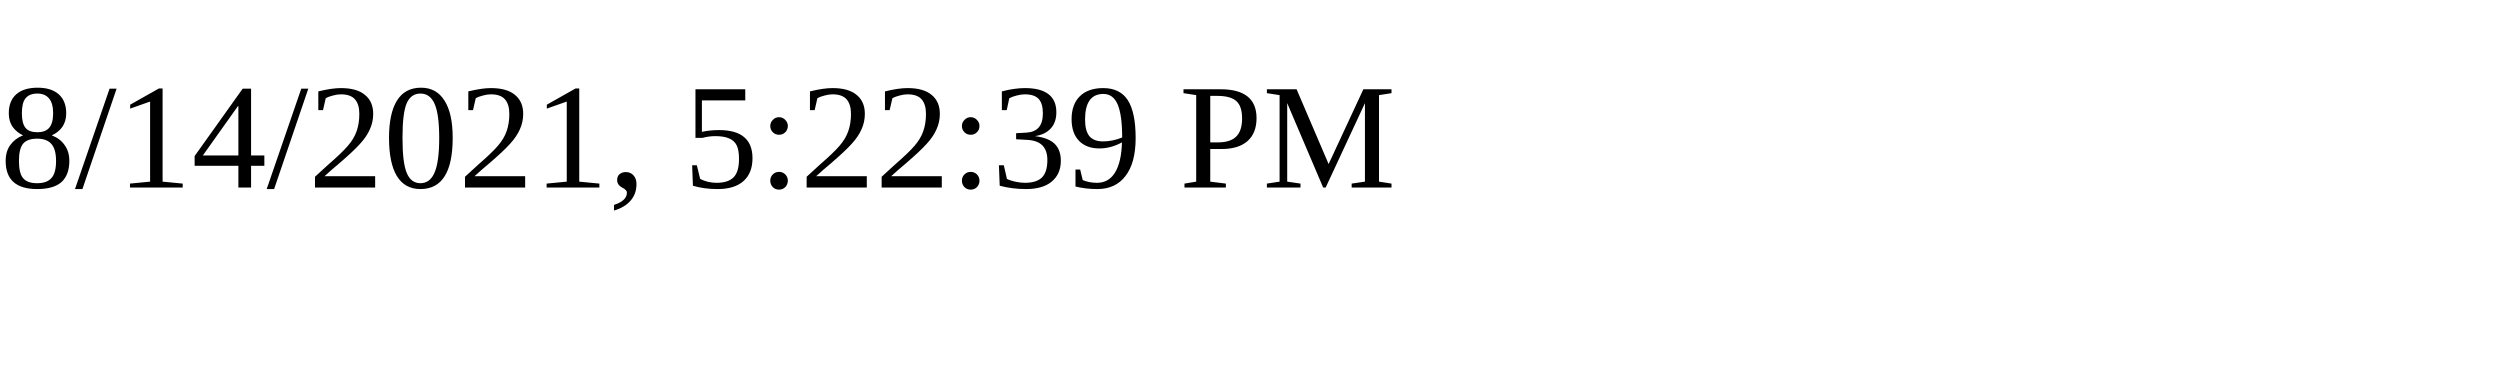
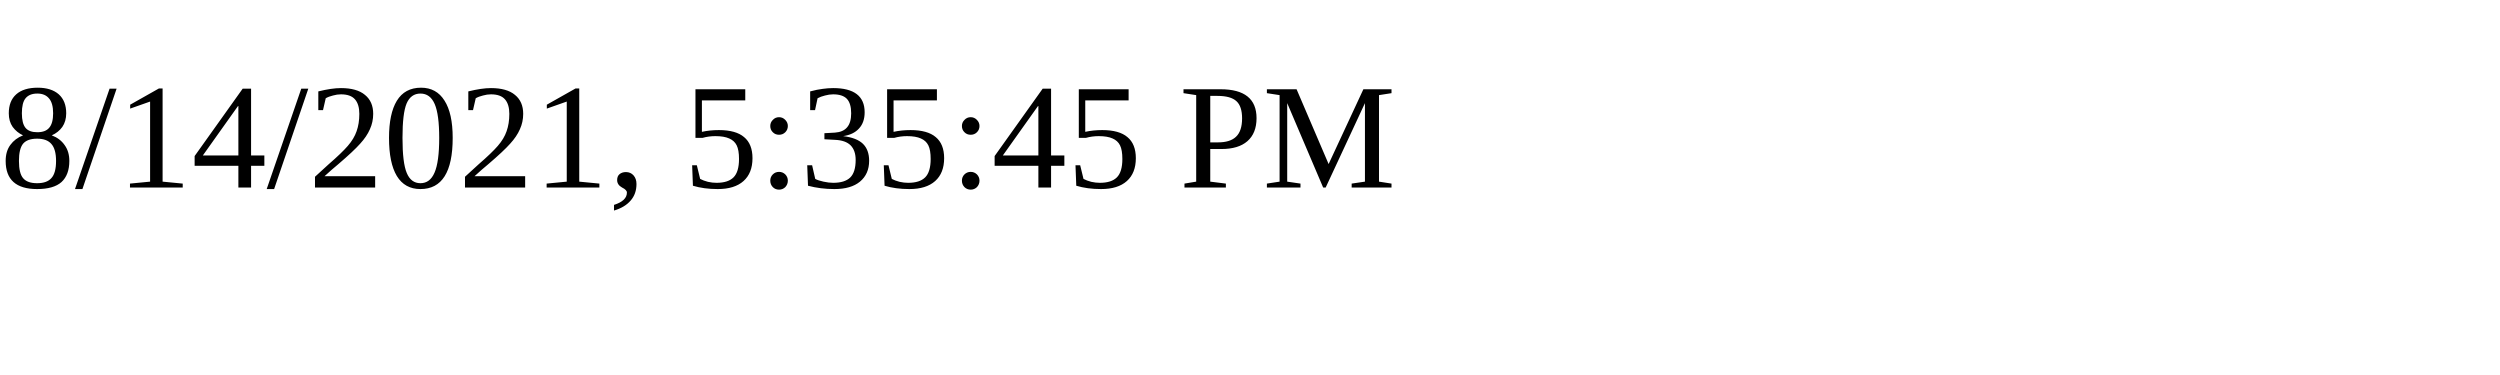
<svg xmlns="http://www.w3.org/2000/svg" height="30" width="200">
-   <text x="0" y="15">8/14/2021, 5:22:39 PM</text>
+   <text x="0" y="15">8/14/2021, 5:35:45 PM</text>
</svg>
